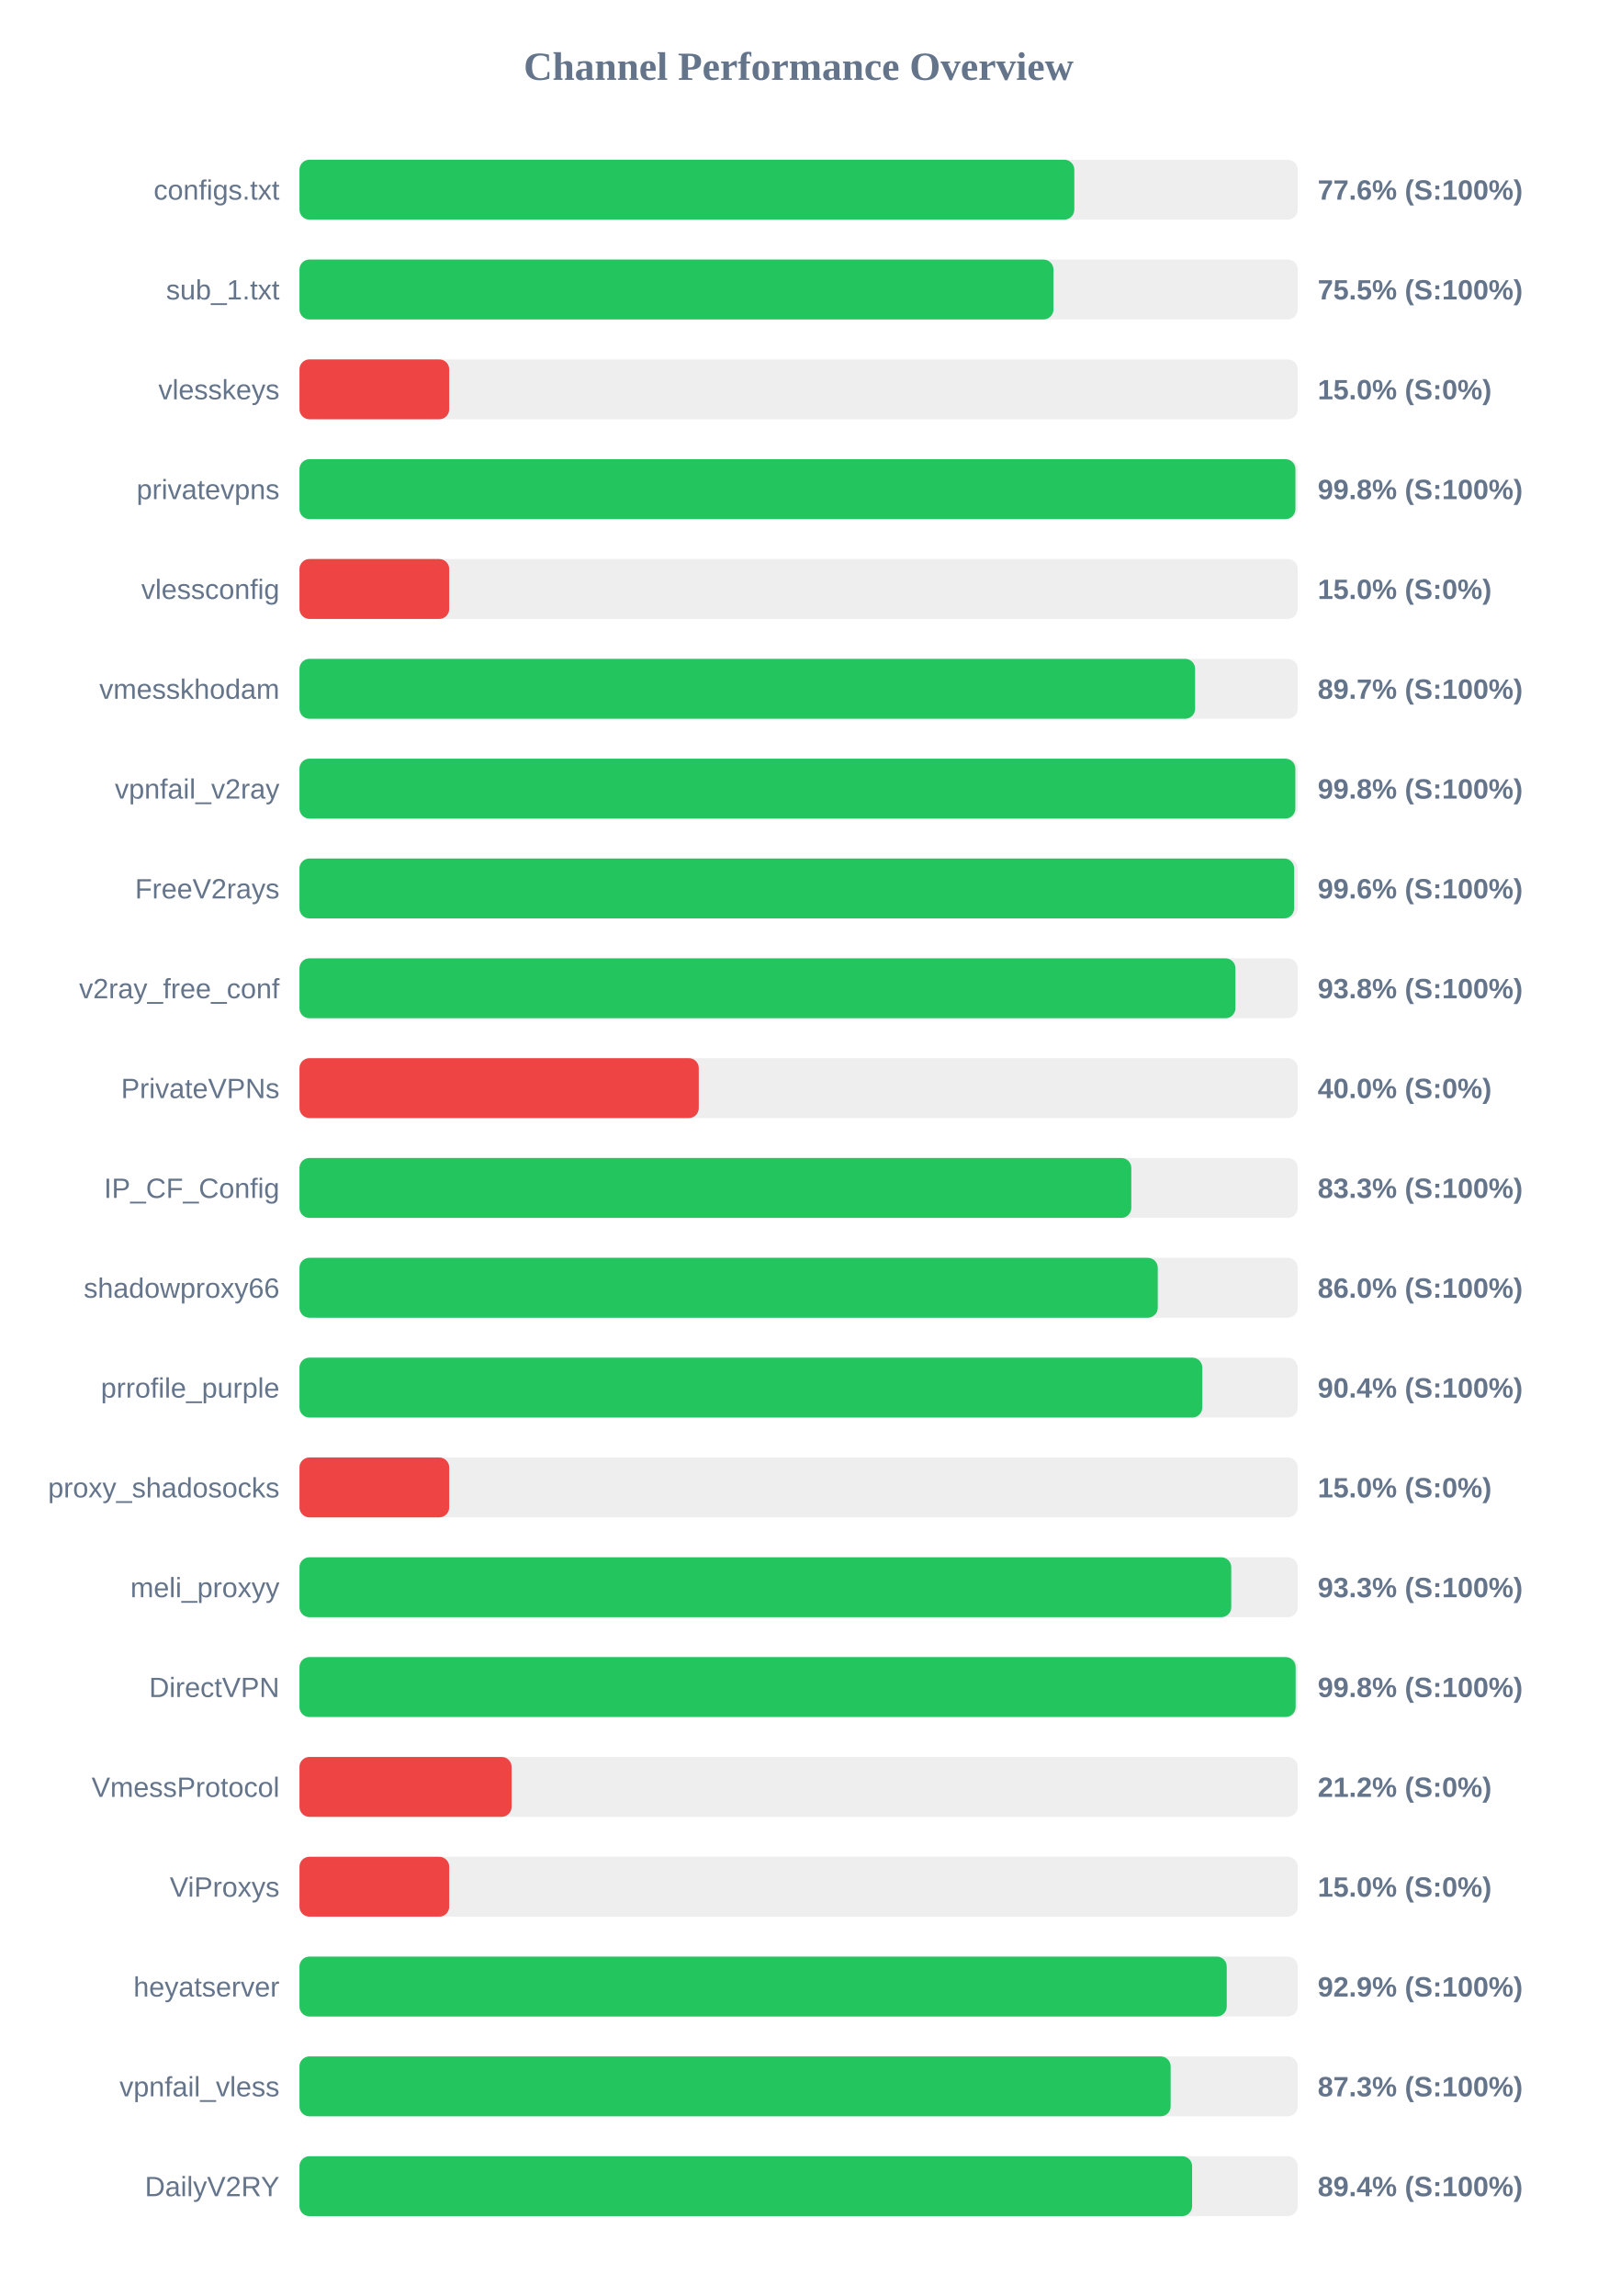
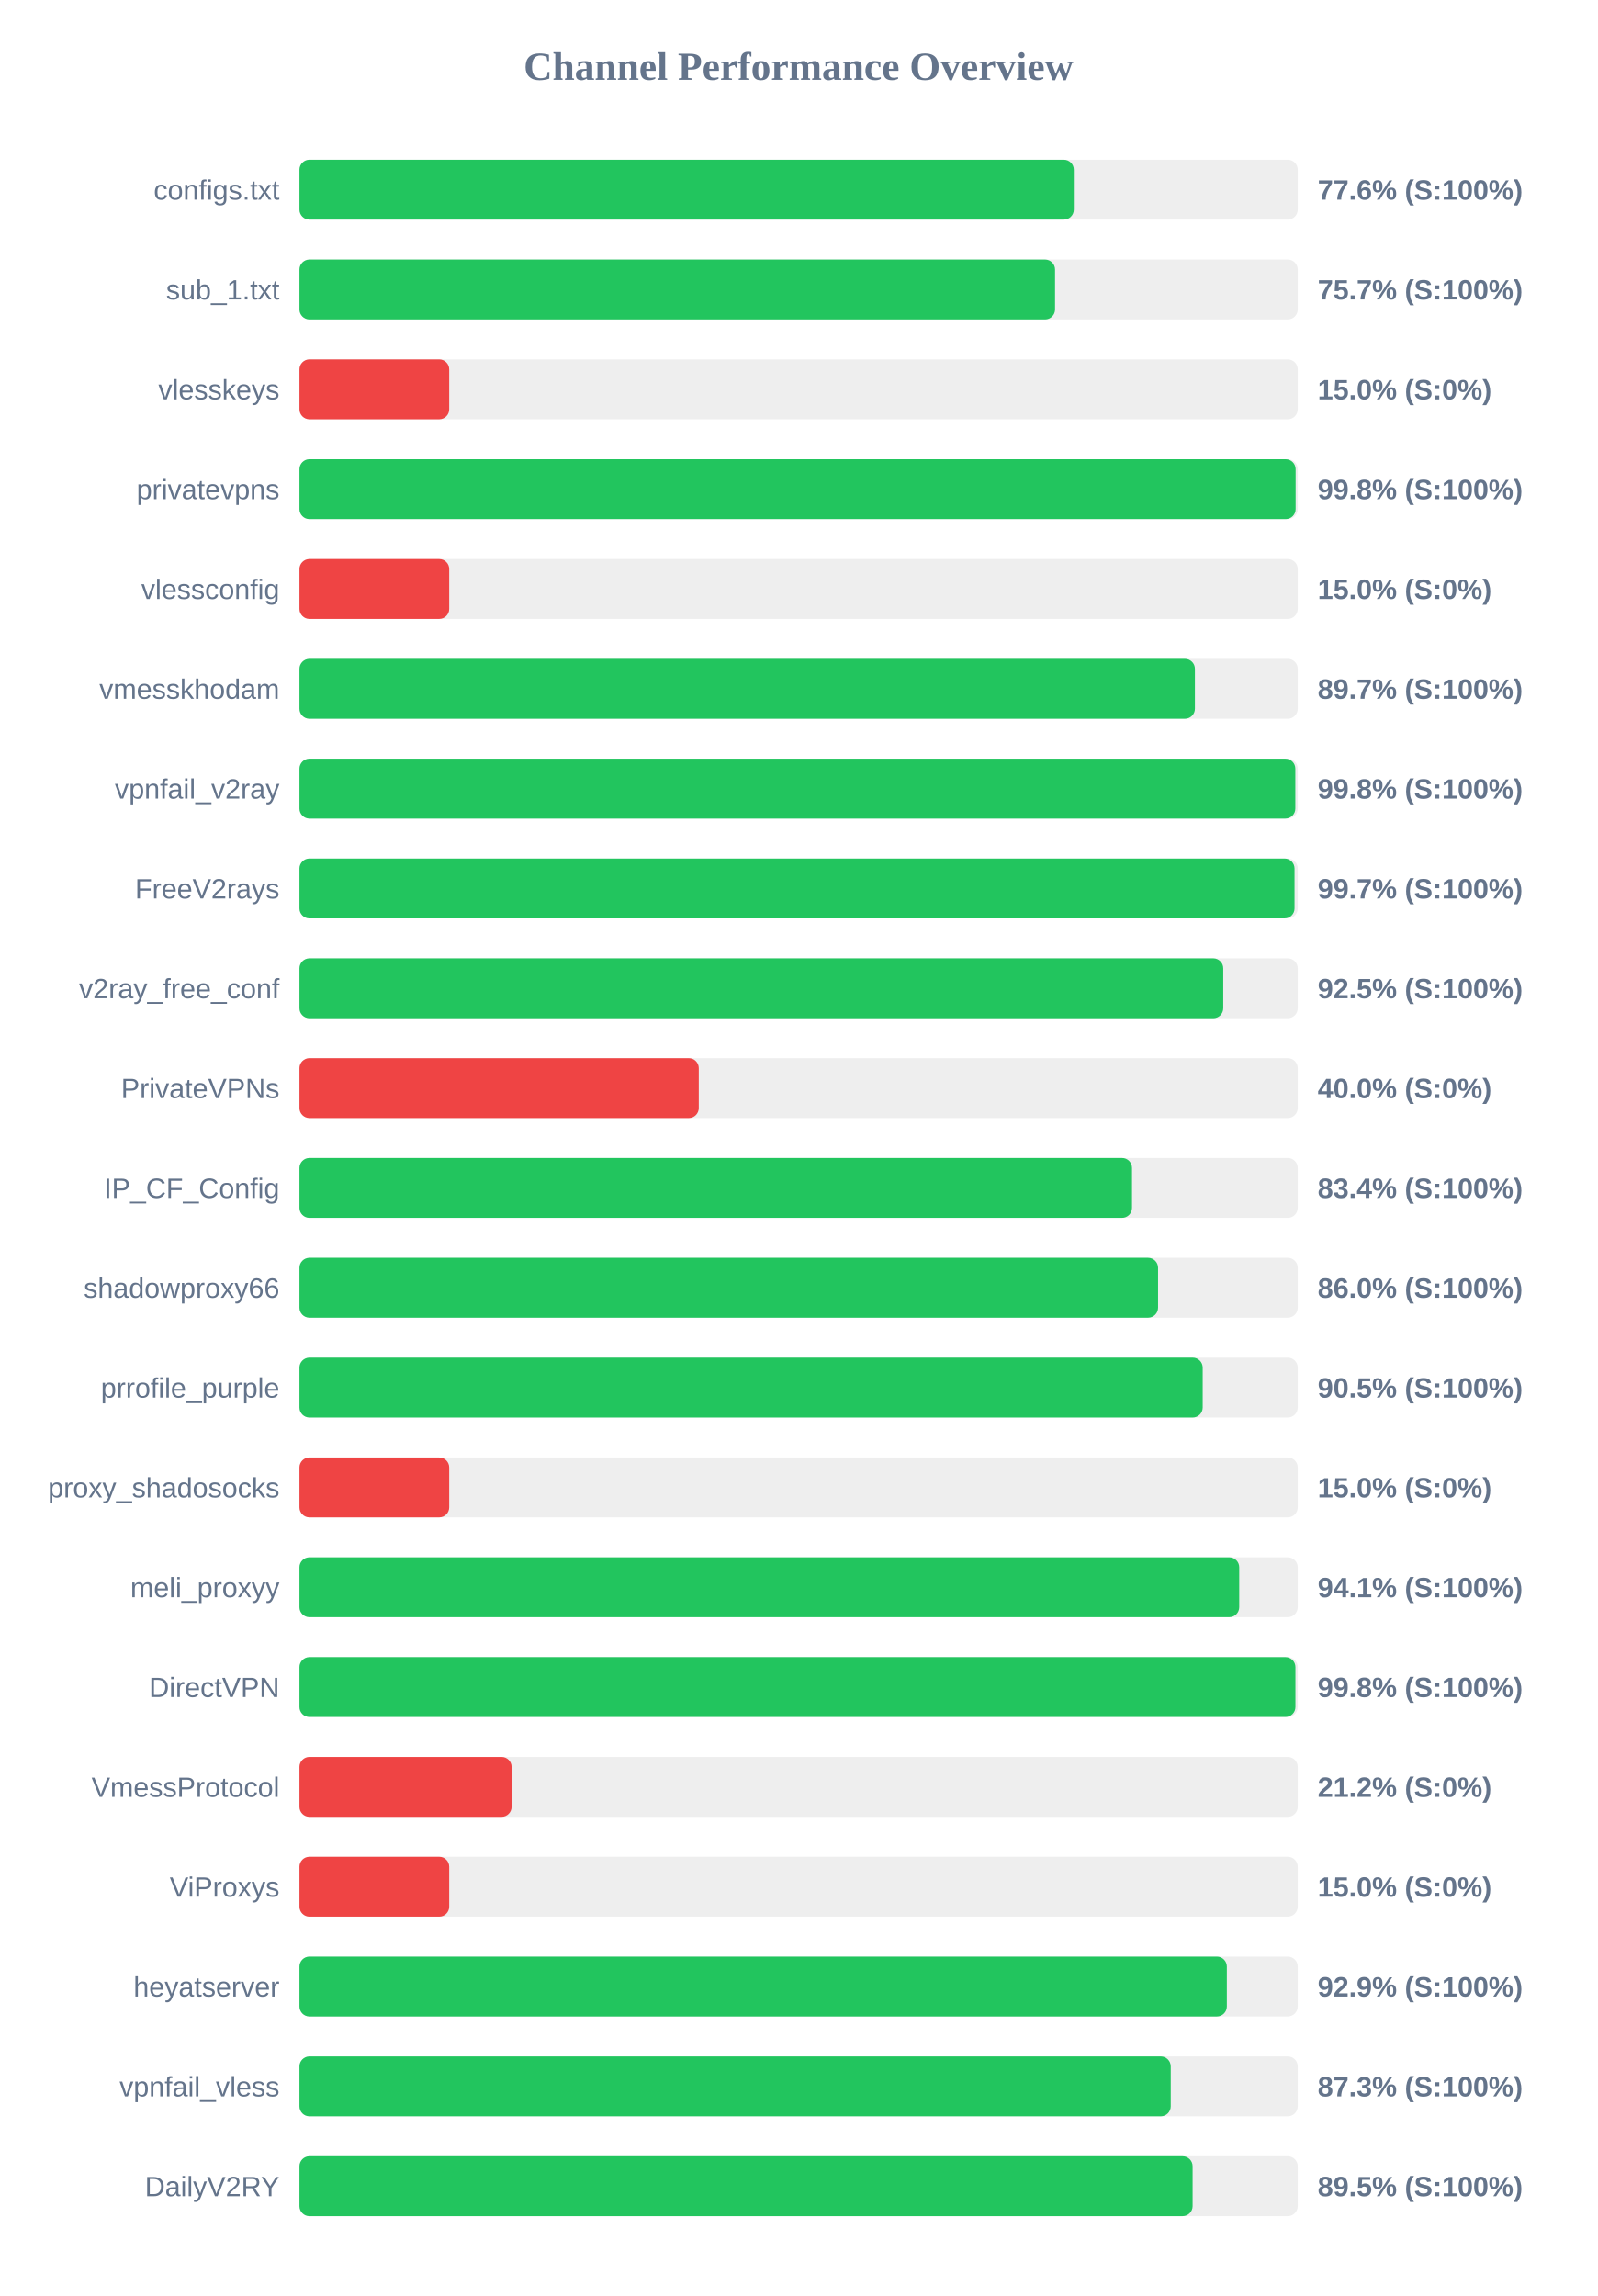
<svg xmlns="http://www.w3.org/2000/svg" width="800" height="1150" version="1.1">
  <style>
        .row { font: 14px Arial; fill: #64748b; }
        .score { font: bold 14px Arial; fill: #64748b; }
    </style>
  <text x="400" y="40" text-anchor="middle" font-size="20px" font-weight="bold" fill="#64748b">Channel Performance Overview</text>
  <rect x="150" y="80" width="500" height="30" fill="#eee" rx="5" />
-   <rect x="150" y="80" width="388.1" height="30" fill="#22c55e" rx="5" />
+   <rect x="150" y="80" width="387.85" height="30" fill="#22c55e" rx="5" />
  <text x="140" y="100" text-anchor="end" class="row">configs.txt</text>
  <text x="660" y="100" text-anchor="start" class="score">77.6% (S:100%)</text>
  <rect x="150" y="130" width="500" height="30" fill="#eee" rx="5" />
-   <rect x="150" y="130" width="377.65" height="30" fill="#22c55e" rx="5" />
+   <rect x="150" y="130" width="378.45" height="30" fill="#22c55e" rx="5" />
  <text x="140" y="150" text-anchor="end" class="row">sub_1.txt</text>
-   <text x="660" y="150" text-anchor="start" class="score">75.5% (S:100%)</text>
+   <text x="660" y="150" text-anchor="start" class="score">75.7% (S:100%)</text>
  <rect x="150" y="180" width="500" height="30" fill="#eee" rx="5" />
  <rect x="150" y="180" width="75.0" height="30" fill="#ef4444" rx="5" />
  <text x="140" y="200" text-anchor="end" class="row">vlesskeys</text>
  <text x="660" y="200" text-anchor="start" class="score">15.0% (S:0%)</text>
  <rect x="150" y="230" width="500" height="30" fill="#eee" rx="5" />
-   <rect x="150" y="230" width="498.85" height="30" fill="#22c55e" rx="5" />
+   <rect x="150" y="230" width="498.95" height="30" fill="#22c55e" rx="5" />
  <text x="140" y="250" text-anchor="end" class="row">privatevpns</text>
  <text x="660" y="250" text-anchor="start" class="score">99.8% (S:100%)</text>
  <rect x="150" y="280" width="500" height="30" fill="#eee" rx="5" />
  <rect x="150" y="280" width="75.0" height="30" fill="#ef4444" rx="5" />
  <text x="140" y="300" text-anchor="end" class="row">vlessconfig</text>
  <text x="660" y="300" text-anchor="start" class="score">15.0% (S:0%)</text>
  <rect x="150" y="330" width="500" height="30" fill="#eee" rx="5" />
-   <rect x="150" y="330" width="448.6" height="30" fill="#22c55e" rx="5" />
+   <rect x="150" y="330" width="448.5" height="30" fill="#22c55e" rx="5" />
  <text x="140" y="350" text-anchor="end" class="row">vmesskhodam</text>
  <text x="660" y="350" text-anchor="start" class="score">89.7% (S:100%)</text>
  <rect x="150" y="380" width="500" height="30" fill="#eee" rx="5" />
  <rect x="150" y="380" width="498.8" height="30" fill="#22c55e" rx="5" />
  <text x="140" y="400" text-anchor="end" class="row">vpnfail_v2ray</text>
  <text x="660" y="400" text-anchor="start" class="score">99.8% (S:100%)</text>
  <rect x="150" y="430" width="500" height="30" fill="#eee" rx="5" />
-   <rect x="150" y="430" width="498.2" height="30" fill="#22c55e" rx="5" />
+   <rect x="150" y="430" width="498.4" height="30" fill="#22c55e" rx="5" />
  <text x="140" y="450" text-anchor="end" class="row">FreeV2rays</text>
-   <text x="660" y="450" text-anchor="start" class="score">99.6% (S:100%)</text>
+   <text x="660" y="450" text-anchor="start" class="score">99.7% (S:100%)</text>
  <rect x="150" y="480" width="500" height="30" fill="#eee" rx="5" />
-   <rect x="150" y="480" width="468.8" height="30" fill="#22c55e" rx="5" />
+   <rect x="150" y="480" width="462.7" height="30" fill="#22c55e" rx="5" />
  <text x="140" y="500" text-anchor="end" class="row">v2ray_free_conf</text>
-   <text x="660" y="500" text-anchor="start" class="score">93.8% (S:100%)</text>
+   <text x="660" y="500" text-anchor="start" class="score">92.5% (S:100%)</text>
  <rect x="150" y="530" width="500" height="30" fill="#eee" rx="5" />
  <rect x="150" y="530" width="200.0" height="30" fill="#ef4444" rx="5" />
  <text x="140" y="550" text-anchor="end" class="row">PrivateVPNs</text>
  <text x="660" y="550" text-anchor="start" class="score">40.0% (S:0%)</text>
  <rect x="150" y="580" width="500" height="30" fill="#eee" rx="5" />
-   <rect x="150" y="580" width="416.65" height="30" fill="#22c55e" rx="5" />
+   <rect x="150" y="580" width="417.0" height="30" fill="#22c55e" rx="5" />
  <text x="140" y="600" text-anchor="end" class="row">IP_CF_Config</text>
-   <text x="660" y="600" text-anchor="start" class="score">83.3% (S:100%)</text>
+   <text x="660" y="600" text-anchor="start" class="score">83.4% (S:100%)</text>
  <rect x="150" y="630" width="500" height="30" fill="#eee" rx="5" />
-   <rect x="150" y="630" width="429.9" height="30" fill="#22c55e" rx="5" />
+   <rect x="150" y="630" width="430.05" height="30" fill="#22c55e" rx="5" />
  <text x="140" y="650" text-anchor="end" class="row">shadowproxy66</text>
  <text x="660" y="650" text-anchor="start" class="score">86.0% (S:100%)</text>
  <rect x="150" y="680" width="500" height="30" fill="#eee" rx="5" />
-   <rect x="150" y="680" width="452.2" height="30" fill="#22c55e" rx="5" />
+   <rect x="150" y="680" width="452.4" height="30" fill="#22c55e" rx="5" />
  <text x="140" y="700" text-anchor="end" class="row">prrofile_purple</text>
-   <text x="660" y="700" text-anchor="start" class="score">90.4% (S:100%)</text>
+   <text x="660" y="700" text-anchor="start" class="score">90.5% (S:100%)</text>
  <rect x="150" y="730" width="500" height="30" fill="#eee" rx="5" />
  <rect x="150" y="730" width="75.0" height="30" fill="#ef4444" rx="5" />
  <text x="140" y="750" text-anchor="end" class="row">proxy_shadosocks</text>
  <text x="660" y="750" text-anchor="start" class="score">15.0% (S:0%)</text>
  <rect x="150" y="780" width="500" height="30" fill="#eee" rx="5" />
-   <rect x="150" y="780" width="466.7" height="30" fill="#22c55e" rx="5" />
+   <rect x="150" y="780" width="470.7" height="30" fill="#22c55e" rx="5" />
  <text x="140" y="800" text-anchor="end" class="row">meli_proxyy</text>
-   <text x="660" y="800" text-anchor="start" class="score">93.3% (S:100%)</text>
+   <text x="660" y="800" text-anchor="start" class="score">94.1% (S:100%)</text>
  <rect x="150" y="830" width="500" height="30" fill="#eee" rx="5" />
-   <rect x="150" y="830" width="498.95" height="30" fill="#22c55e" rx="5" />
+   <rect x="150" y="830" width="498.85" height="30" fill="#22c55e" rx="5" />
  <text x="140" y="850" text-anchor="end" class="row">DirectVPN</text>
  <text x="660" y="850" text-anchor="start" class="score">99.8% (S:100%)</text>
  <rect x="150" y="880" width="500" height="30" fill="#eee" rx="5" />
  <rect x="150" y="880" width="106.25" height="30" fill="#ef4444" rx="5" />
  <text x="140" y="900" text-anchor="end" class="row">VmessProtocol</text>
  <text x="660" y="900" text-anchor="start" class="score">21.2% (S:0%)</text>
  <rect x="150" y="930" width="500" height="30" fill="#eee" rx="5" />
  <rect x="150" y="930" width="75.0" height="30" fill="#ef4444" rx="5" />
  <text x="140" y="950" text-anchor="end" class="row">ViProxys</text>
  <text x="660" y="950" text-anchor="start" class="score">15.0% (S:0%)</text>
  <rect x="150" y="980" width="500" height="30" fill="#eee" rx="5" />
-   <rect x="150" y="980" width="464.45" height="30" fill="#22c55e" rx="5" />
+   <rect x="150" y="980" width="464.5" height="30" fill="#22c55e" rx="5" />
  <text x="140" y="1000" text-anchor="end" class="row">heyatserver</text>
  <text x="660" y="1000" text-anchor="start" class="score">92.9% (S:100%)</text>
  <rect x="150" y="1030" width="500" height="30" fill="#eee" rx="5" />
-   <rect x="150" y="1030" width="436.35" height="30" fill="#22c55e" rx="5" />
+   <rect x="150" y="1030" width="436.4" height="30" fill="#22c55e" rx="5" />
  <text x="140" y="1050" text-anchor="end" class="row">vpnfail_vless</text>
  <text x="660" y="1050" text-anchor="start" class="score">87.3% (S:100%)</text>
  <rect x="150" y="1080" width="500" height="30" fill="#eee" rx="5" />
-   <rect x="150" y="1080" width="447.1" height="30" fill="#22c55e" rx="5" />
+   <rect x="150" y="1080" width="447.35" height="30" fill="#22c55e" rx="5" />
  <text x="140" y="1100" text-anchor="end" class="row">DailyV2RY</text>
-   <text x="660" y="1100" text-anchor="start" class="score">89.4% (S:100%)</text>
+   <text x="660" y="1100" text-anchor="start" class="score">89.5% (S:100%)</text>
</svg>
